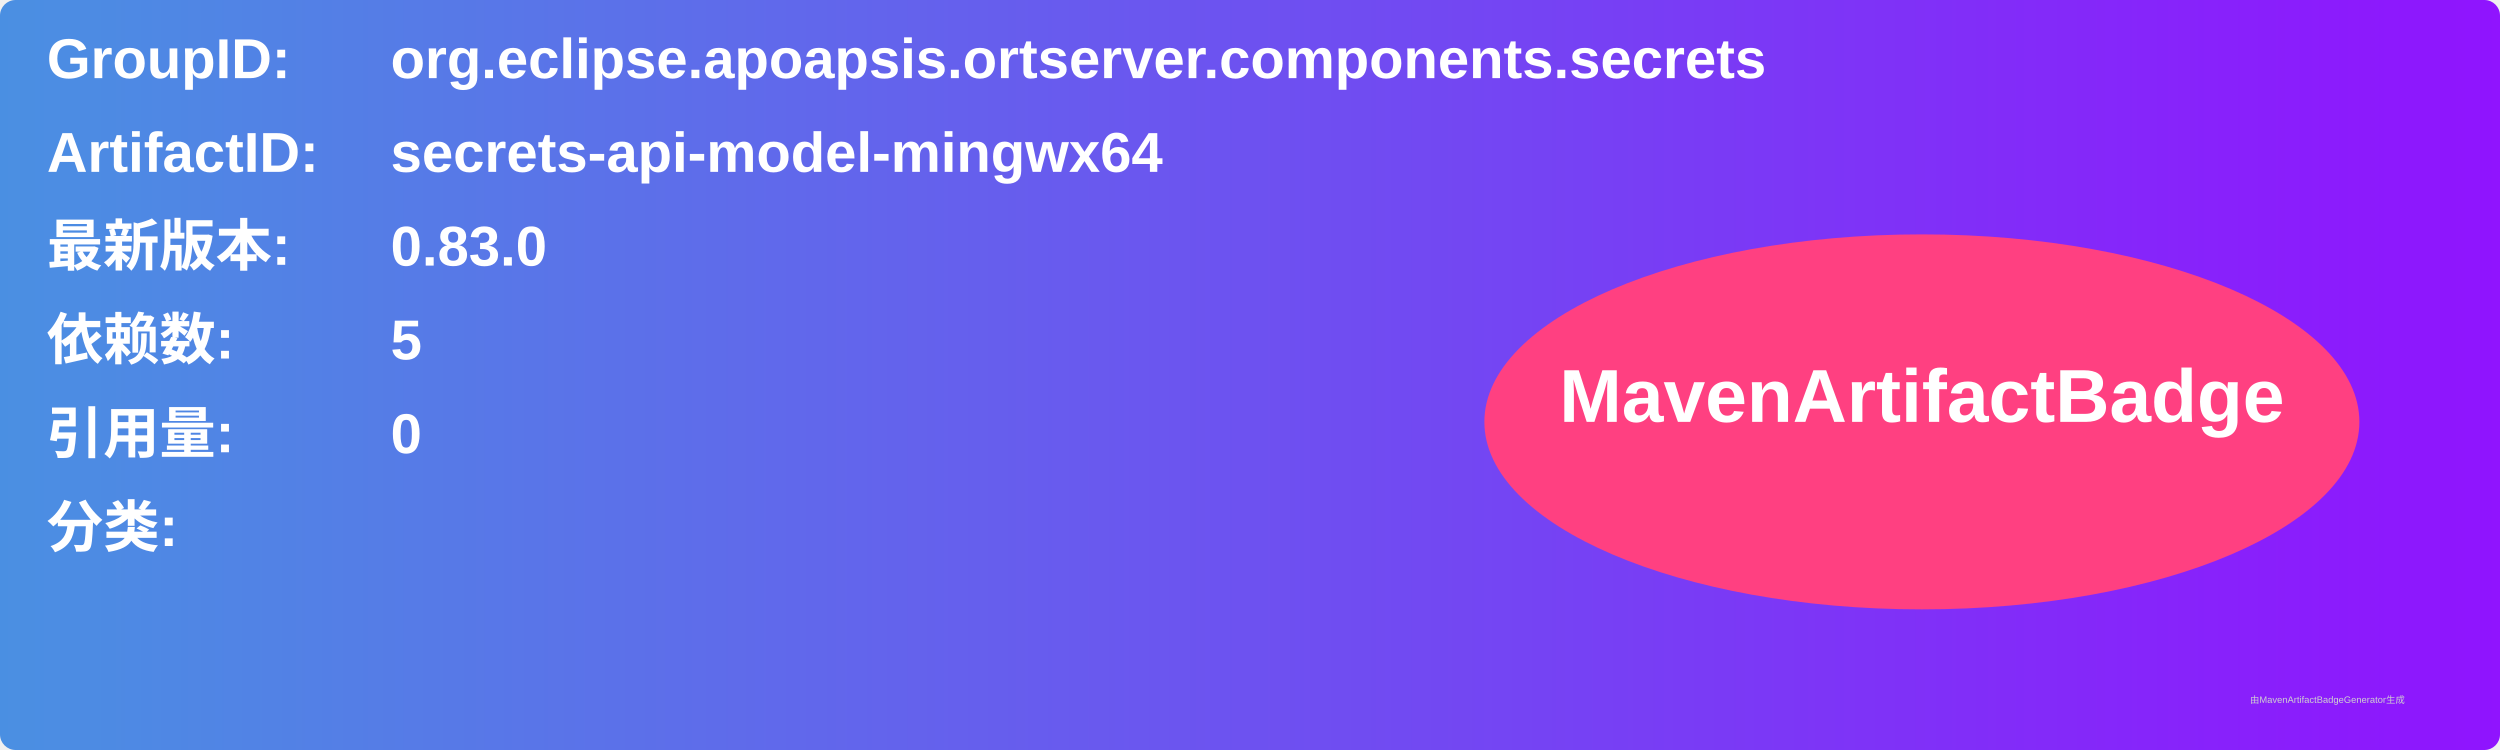
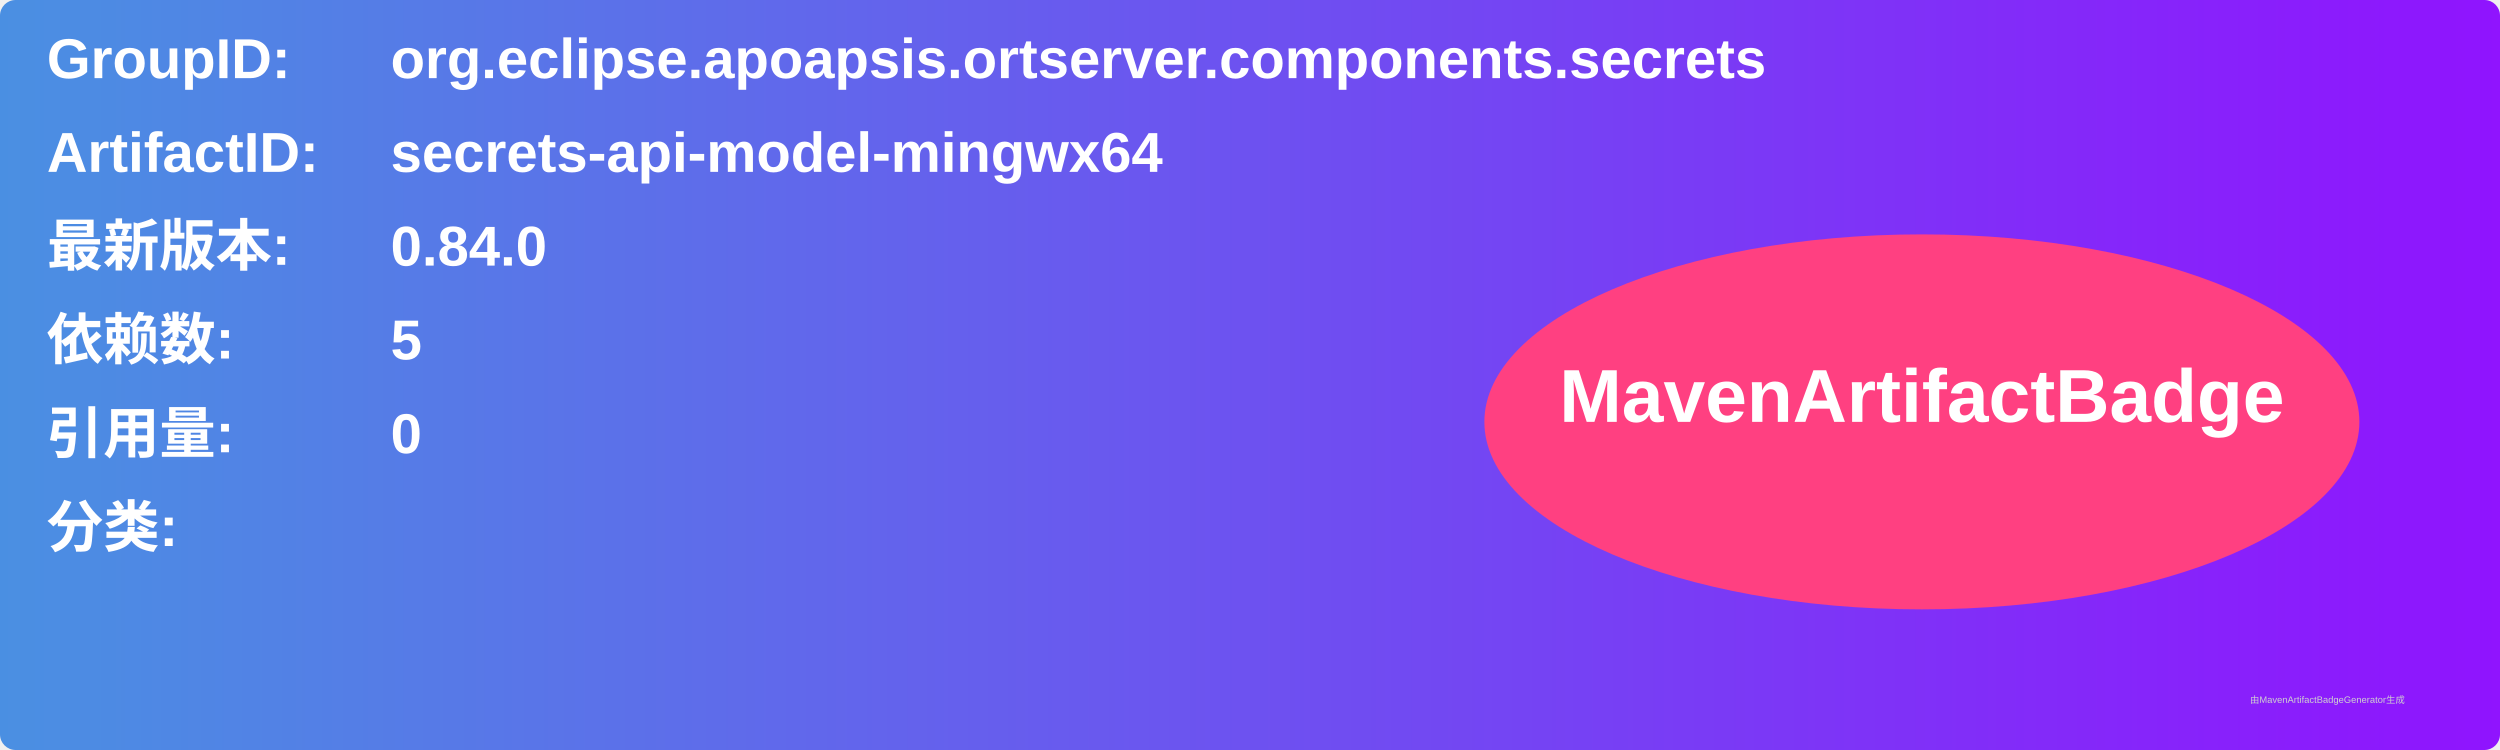
<svg xmlns="http://www.w3.org/2000/svg" width="800" height="240" viewBox="0 0 800 240">
  <linearGradient id="grad" x1="0%" y1="0%" x2="100%" y2="0%">
    <stop offset="0%" stop-color="#4a90e2" />
    <stop offset="100%" stop-color="#9013fe" />
  </linearGradient>
  <rect width="100%" height="100%" rx="5" ry="5" fill="url(#grad)" />
  <g transform="translate(15, 15)">
    <text x="0" y="10" font-family="Arial" font-size="18" fill="white" font-weight="bold" width="260">GroupID:</text>
    <text x="110" y="10" font-family="Arial" font-size="18" fill="white" font-weight="bold" width="460">org.eclipse.apoapsis.ortserver.components.secrets</text>
    <text x="0" y="40" font-family="Arial" font-size="18" fill="white" font-weight="bold" width="260">ArtifactID:</text>
    <text x="110" y="40" font-family="Arial" font-size="18" fill="white" font-weight="bold" width="460">secrets-api-model-mingwx64</text>
    <text x="0" y="70" font-family="Arial" font-size="18" fill="white" font-weight="bold">最新版本:</text>
    <text x="110" y="70" font-family="Arial" font-size="18" fill="white" font-weight="bold">
-       <tspan font-weight="bold">0.83.0</tspan>
+       <tspan font-weight="bold">0.84.0</tspan>
    </text>
    <text x="0" y="100" font-family="Arial" font-size="18" fill="white" font-weight="bold">依赖数: </text>
    <text x="110" y="100" font-family="Arial" font-size="18" fill="white">
      <tspan font-weight="bold">5</tspan>
    </text>
    <text x="0" y="130" font-family="Arial" font-size="18" fill="white" font-weight="bold">引用量: </text>
    <text x="110" y="130" font-family="Arial" font-size="18" fill="white">
      <tspan font-weight="bold">0</tspan>
    </text>
    <text x="0" y="160" font-family="Arial" font-size="18" fill="white" font-weight="bold">分类:</text>
    <text x="10" y="190" font-family="Arial" font-size="10" fill="white">
      <tspan font-weight="bold" />
    </text>
    <ellipse cx="600" cy="120" rx="140" ry="60" fill="#ff4081" />
    <text x="600" y="120" text-anchor="middle" font-family="Arial" font-size="24" fill="white" font-weight="bold">MavenArtifactBadge</text>
  </g>
  <text x="720" y="225" font-family="Arial" font-size="3" fill="#d0d0d0">由MavenArtifactBadgeGenerator生成</text>
</svg>
